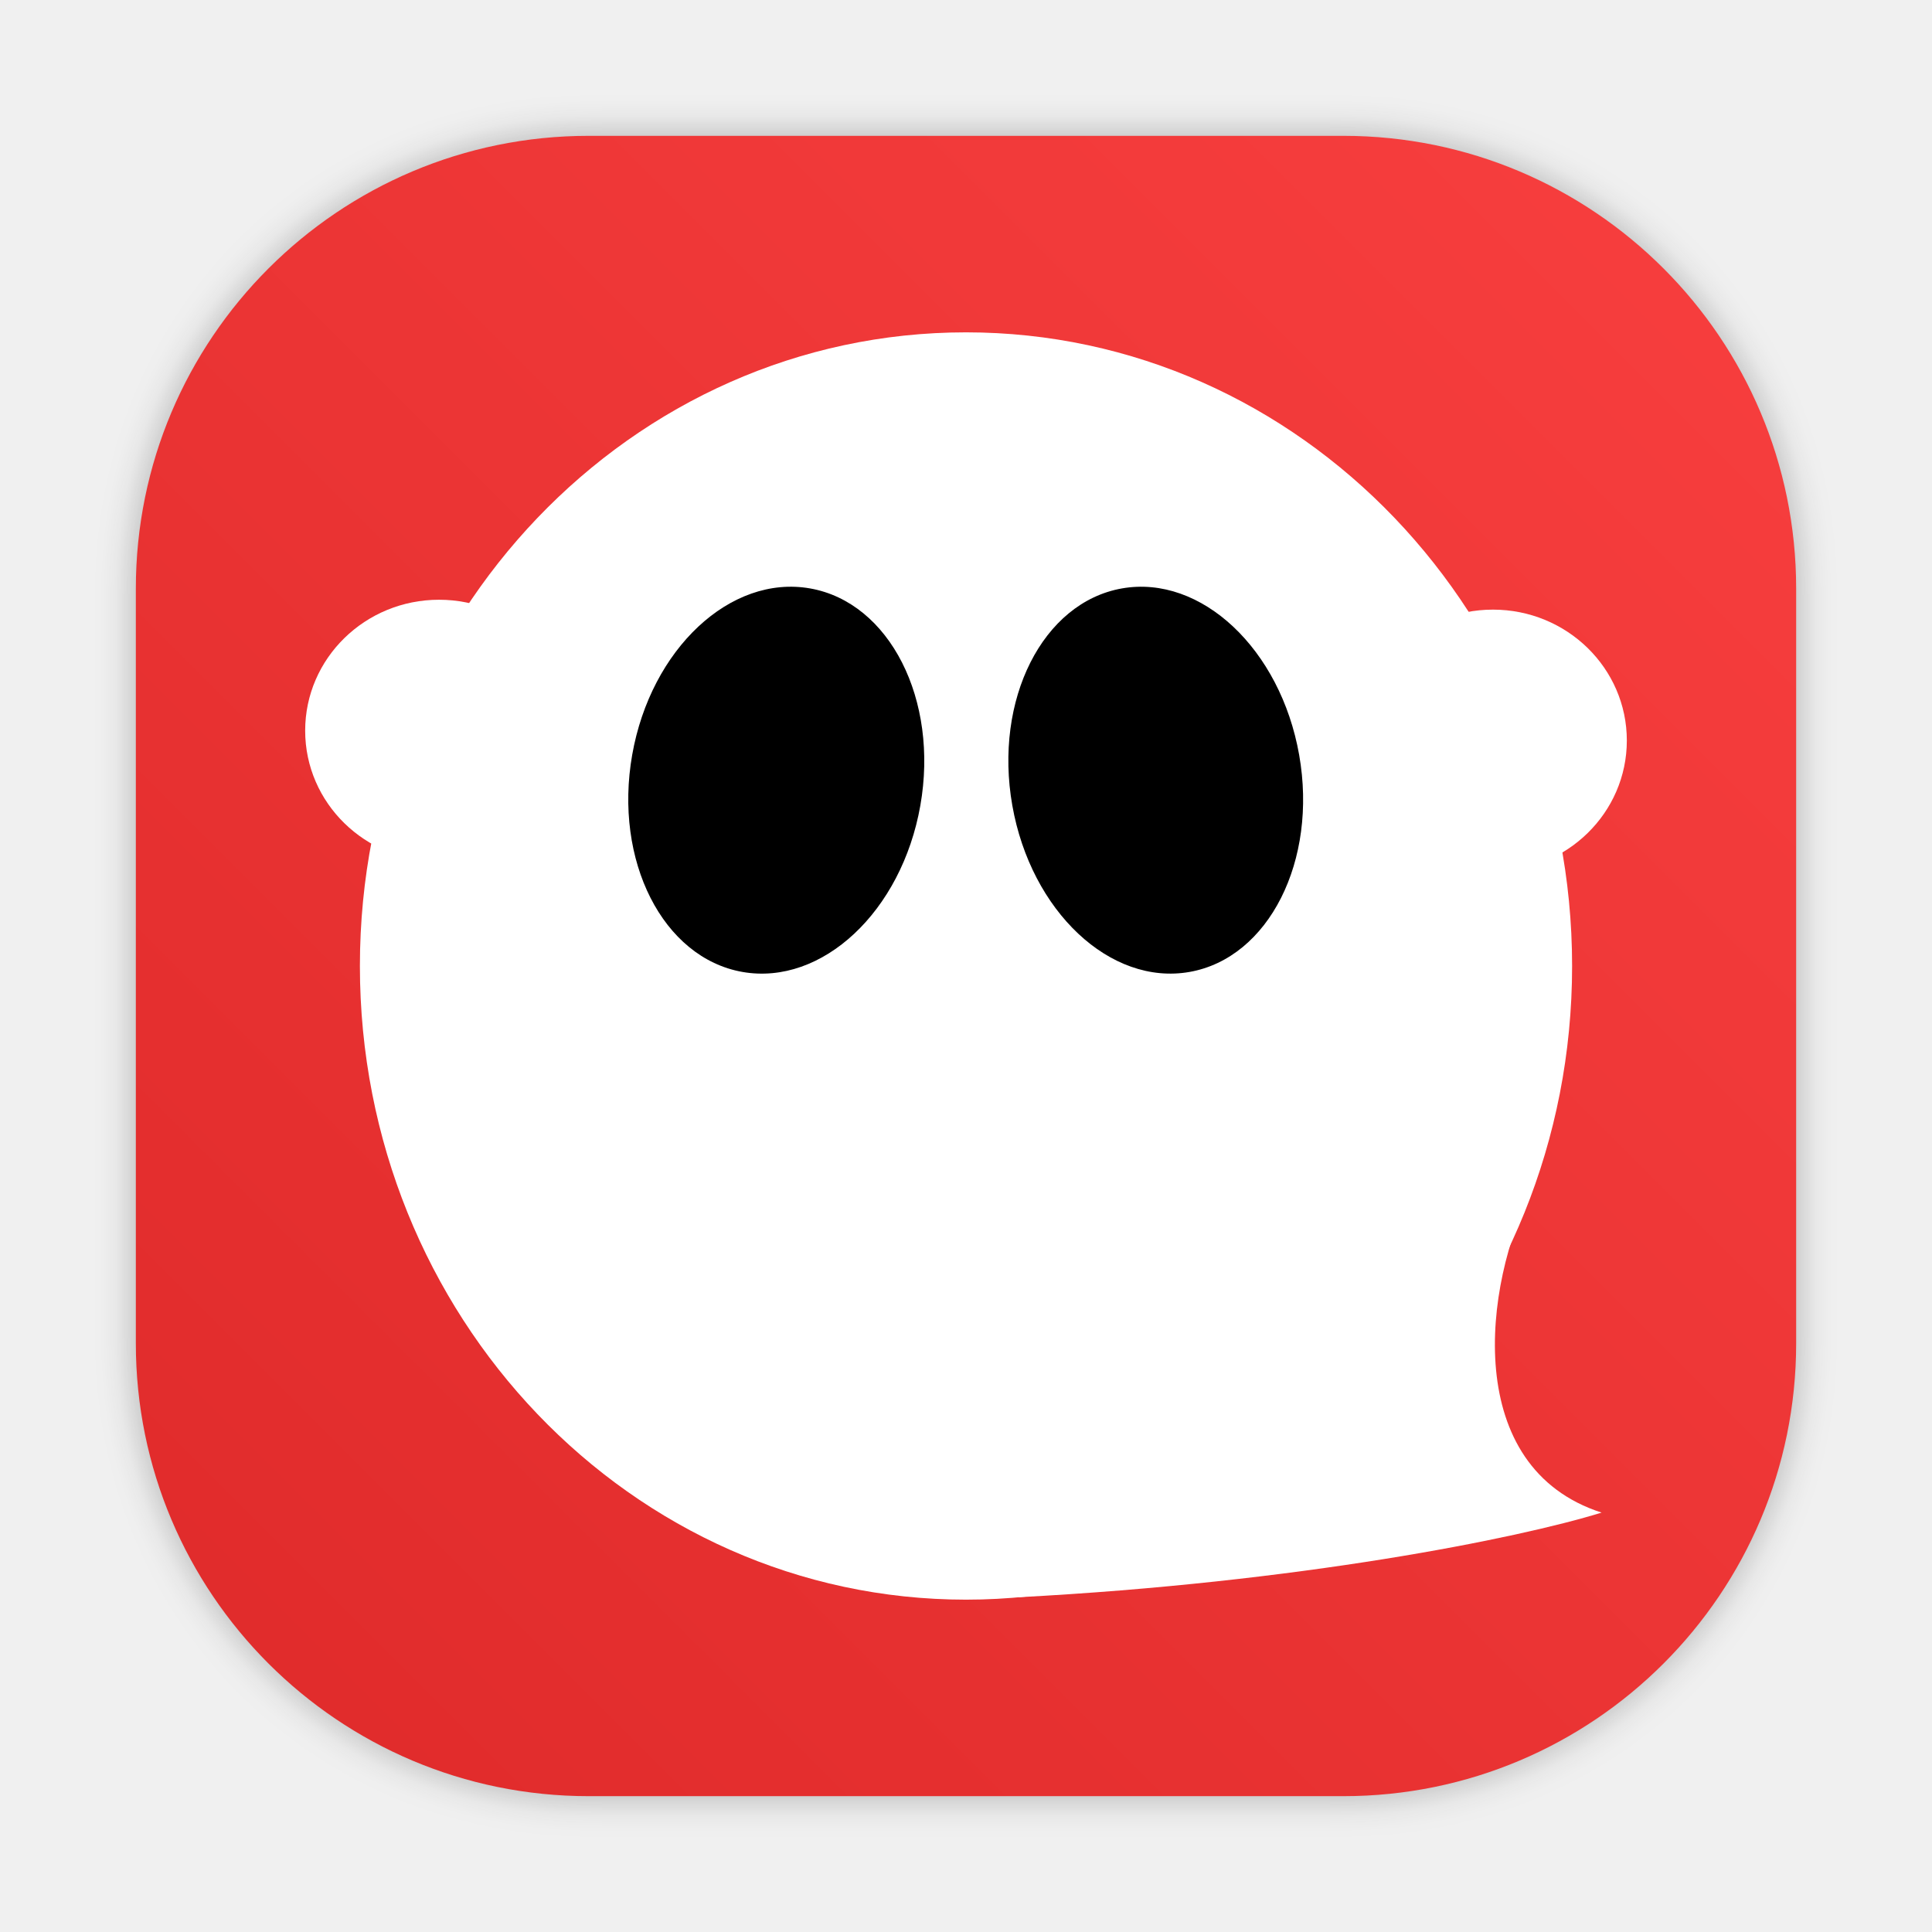
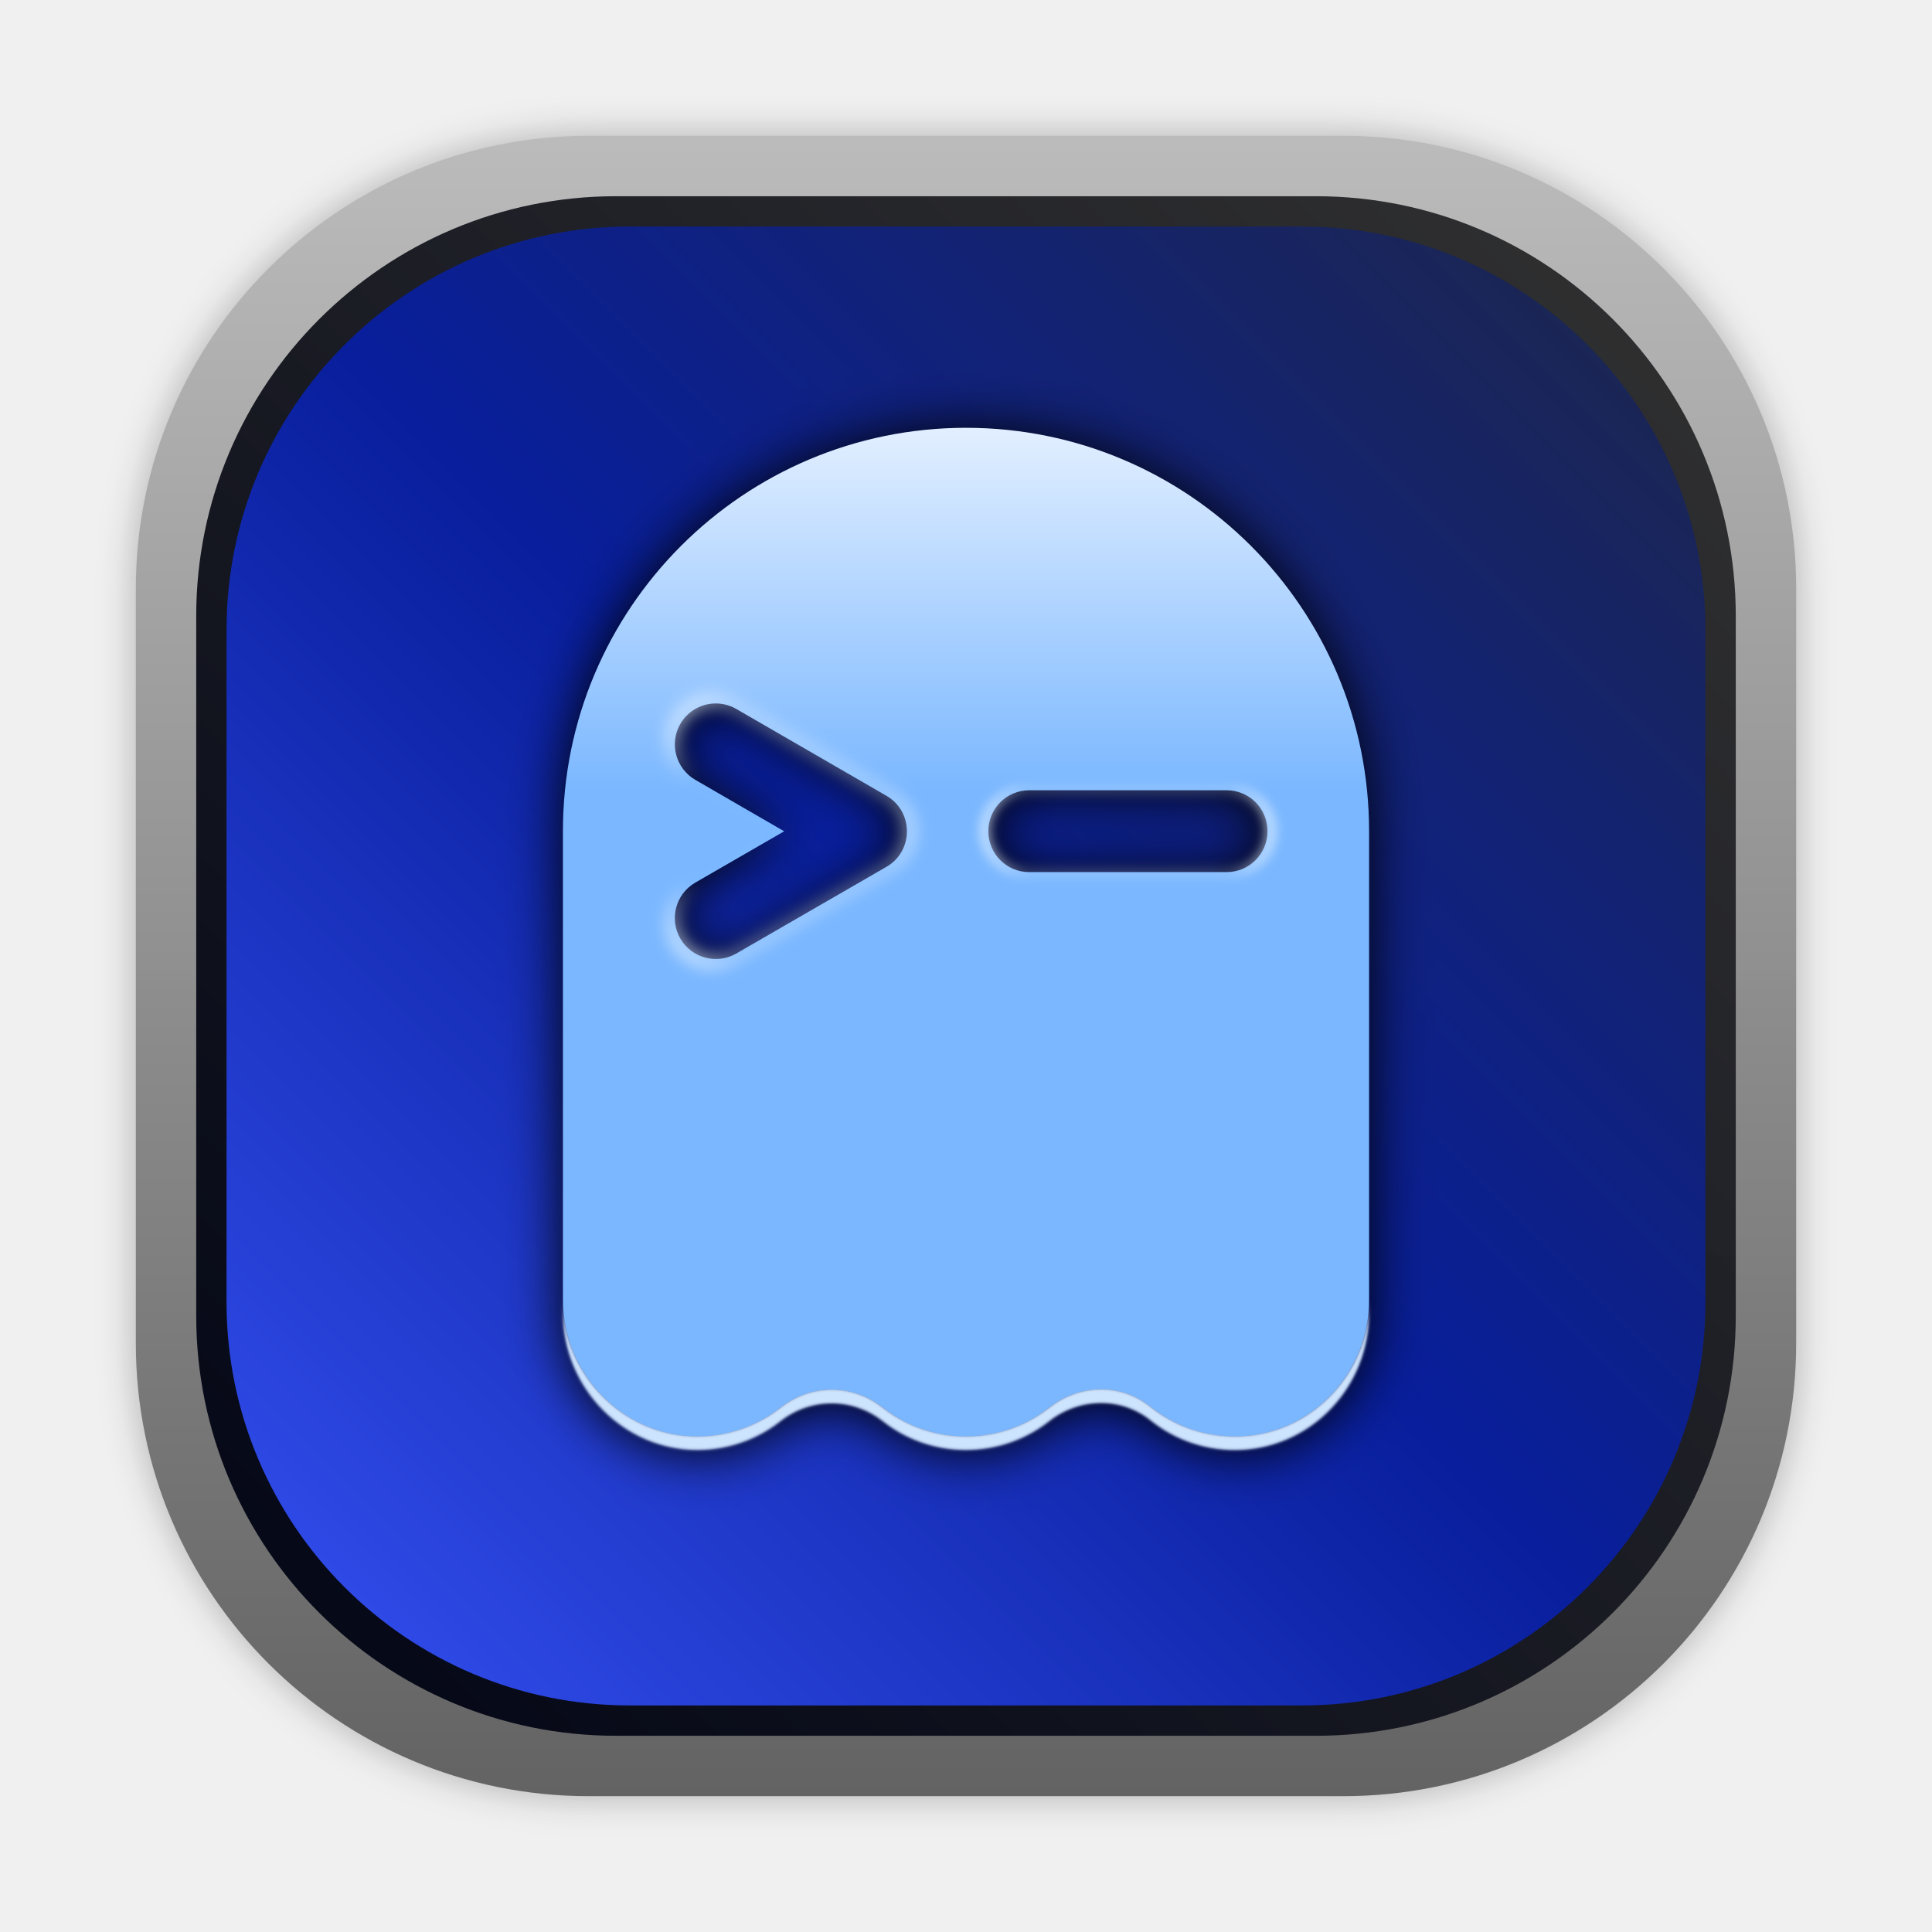
- <svg xmlns="http://www.w3.org/2000/svg" xmlns:xlink="http://www.w3.org/1999/xlink" xml:space="preserve" width="64" height="64" version="1.1" id="svg6">
-   <defs id="defs2">
-     <linearGradient id="a" x1="7.937" x2="7.937" y1="15.081" y2="1.852" gradientTransform="matrix(3.7796,0,0,3.7796,116.3351,0)" gradientUnits="userSpaceOnUse">
-       <stop offset="0" stop-color="#f1efeb" style="stop-color:#bb2020;stop-opacity:1" id="stop1" />
-       <stop offset="1" stop-color="#fdfcfc" style="stop-color:#dc3232;stop-opacity:1" id="stop2" />
+ <svg xmlns="http://www.w3.org/2000/svg" xmlns:xlink="http://www.w3.org/1999/xlink" id="Calculator" width="64" height="64" enable-background="new 0 0 1024 1024" image-rendering="optimizeSpeed" version="1.1" viewBox="0 0 64 64" xml:space="preserve">
+   <defs id="defs31">
+     <linearGradient x1="-123.5" x2="-73.5" y1="56.51" y2="6.51" gradientTransform="translate(131.5,-0.51)" gradientUnits="userSpaceOnUse" id="linearGradient30">
+       <stop id="stop29" stop-color="#081e9c" offset="0" style="stop-color:#3551f3;stop-opacity:1;" />
+       <stop id="stop31" stop-color="#081e9c" offset="0.498" style="stop-color:#081e9c;stop-opacity:1;" />
+       <stop id="stop30" stop-color="#212c51" offset="1" style="stop-color:#1e2748;stop-opacity:1;" />
    </linearGradient>
-     <filter style="color-interpolation-filters:sRGB" id="filter1057" x="-0.027" width="1.054" y="-0.027" height="1.054">
-       <feGaussianBlur stdDeviation="0.619" id="feGaussianBlur1059" />
+     <linearGradient id="a" x1="24" x2="4" y1="4" y2="44" gradientUnits="userSpaceOnUse" gradientTransform="translate(8.02,5)">
+       <stop stop-color="#006eeb" offset="0" id="stop2" />
+       <stop stop-color="#33c5ff" offset="1" id="stop4" />
+     </linearGradient>
+     <linearGradient id="b" x1="44" x2="24" y1="44" y2="4" gradientUnits="userSpaceOnUse" gradientTransform="translate(8.02,5)">
+       <stop stop-color="#c00010" offset="0" id="stop7" />
+       <stop stop-color="#ff5252" offset="1" id="stop9" />
+     </linearGradient>
+     <linearGradient id="c" x1="44" x2="4" gradientUnits="userSpaceOnUse" gradientTransform="translate(8.02,5)">
+       <stop stop-color="#3b9900" offset="0" id="stop12" />
+       <stop stop-color="#2bf333" offset="1" id="stop14" />
+     </linearGradient>
+     <filter id="i" x="-0.12" y="-0.06" width="1.24" height="1.12" color-interpolation-filters="sRGB">
+       <feGaussianBlur stdDeviation="1.001" id="feGaussianBlur17" />
    </filter>
-     <linearGradient xlink:href="#linearGradient1051" id="linearGradient1053" x1="-127" y1="60" x2="-72" y2="5" gradientUnits="userSpaceOnUse" gradientTransform="translate(131.5,-0.5099983)" />
-     <linearGradient id="linearGradient1051">
-       <stop style="stop-color:#df2a2a;stop-opacity:1" offset="0" id="stop1047" />
-       <stop style="stop-color:#f83f3f;stop-opacity:1" offset="1" id="stop1049" />
+     <filter id="h" x="-0.11" y="-0.06" width="1.22" height="1.12" color-interpolation-filters="sRGB">
+       <feGaussianBlur stdDeviation="1.001" id="feGaussianBlur20" />
+     </filter>
+     <filter id="g" x="-0.06" y="-0.219" width="1.12" height="1.439" color-interpolation-filters="sRGB">
+       <feGaussianBlur stdDeviation="1.001" id="feGaussianBlur23" />
+     </filter>
+     <linearGradient id="linearGradient862" x1="7.937" x2="7.937" y1="15.081" y2="1.852" gradientTransform="matrix(3.7796,0,0,3.7796,6.970833,-17.57419)" gradientUnits="userSpaceOnUse">
+       <stop stop-color="#333" offset="0" id="stop26" />
+       <stop stop-color="#6b6b6b" offset="1" id="stop28" />
+     </linearGradient>
+     <linearGradient id="linearGradient938" x1="99.523" x2="103.24" y1="38.494" y2="41.915" gradientTransform="matrix(1.3333,0,0,1.3333,-103.146,-21.795)" gradientUnits="userSpaceOnUse">
+       <stop stop-color="#6eb92e" offset="0" id="stop866" />
+       <stop stop-color="#4592d6" offset="1" id="stop868" />
+     </linearGradient>
+     <linearGradient id="b-3" x1="399.57" x2="399.57" y1="545.8" y2="517.8" gradientTransform="matrix(2.1429,0,0,2.1429,-753.926,-1107.5)" gradientUnits="userSpaceOnUse">
+       <stop stop-color="#3889e9" offset="0" id="stop871" />
+       <stop stop-color="#5ea5fb" offset="1" id="stop873" />
+     </linearGradient>
+     <style type="text/css" id="style876" />
+     <style type="text/css" id="style878" />
+     <filter id="filter1057" x="-0.027" y="-0.027" width="1.054" height="1.054" color-interpolation-filters="sRGB">
+       <feGaussianBlur stdDeviation="0.619" id="feGaussianBlur880" />
+     </filter>
+     <linearGradient id="linearGradient1053" x1="-127" x2="-72" y1="60" y2="5" gradientTransform="translate(128.7575,-67.41289)" gradientUnits="userSpaceOnUse" xlink:href="#linearGradient722">
+       <stop stop-color="#1d2123" offset="0" id="stop883" />
+       <stop stop-color="#33393e" stop-opacity=".996" offset="1" id="stop885" />
+     </linearGradient>
+     <filter id="filter1057-1" x="-0.027" y="-0.027" width="1.054" height="1.054" color-interpolation-filters="sRGB">
+       <feGaussianBlur stdDeviation="0.619" id="feGaussianBlur880-2" />
+     </filter>
+     <style id="style1" type="text/css" />
+     <style id="style2" type="text/css" />
+     <filter id="filter1057-3" x="-0.027" y="-0.027" width="1.054" height="1.054" color-interpolation-filters="sRGB">
+       <feGaussianBlur id="feGaussianBlur2" stdDeviation="0.619" />
+     </filter>
+     <linearGradient id="linearGradient1" x1="-99.5" x2="-99.5" y1="58.51" y2="6.51" gradientTransform="translate(131.5,-0.51)" gradientUnits="userSpaceOnUse">
+       <stop id="stop2-6" stop-color="#020515" offset="0" />
+       <stop id="stop3" stop-color="#313131" stop-opacity=".996" offset="1" />
+     </linearGradient>
+     <linearGradient id="linearGradient6" x1="-123.5" x2="-73.5" y1="56.51" y2="6.51" gradientTransform="translate(131.5,-0.51)" gradientUnits="userSpaceOnUse">
+       <stop id="stop7-7" stop-color="#081e9c" offset="0" />
+       <stop id="stop6" stop-color="#212c51" offset="1" />
+     </linearGradient>
+     <linearGradient id="linearGradient9" x1="20.446" x2="20.447" y1="27.064" y2="13.25" gradientTransform="matrix(1.122916,0,0,1.122161,-3.933299,-3.840766)" gradientUnits="userSpaceOnUse">
+       <stop id="stop8" stop-color="#7ab7ff" offset="0" />
+       <stop id="stop9-5" stop-color="#f1f7ff" offset="1" />
+     </linearGradient>
+     <filter id="filter13" x="-0.079" y="-0.072" width="1.158" height="1.143" color-interpolation-filters="sRGB">
+       <feGaussianBlur id="feGaussianBlur13" stdDeviation="0.111" />
+     </filter>
+     <filter id="filter14" x="-0.048" y="-0.166" width="1.097" height="1.331" color-interpolation-filters="sRGB">
+       <feGaussianBlur id="feGaussianBlur14" stdDeviation="0.081" />
+     </filter>
+     <linearGradient id="linearGradient722" x1="-99.5" x2="-99.5" y1="60.01" y2="5.01" gradientTransform="translate(131.5,-0.5099999)" gradientUnits="userSpaceOnUse">
+       <stop id="stop4-3" stop-color="#636363" offset="0" />
+       <stop id="stop5" stop-color="#bbbbbb" stop-opacity=".996" offset="1" />
+     </linearGradient>
+     <filter id="filter723" x="-0.005" y="-0.024" width="1.009" height="1.049" color-interpolation-filters="sRGB">
+       <feGaussianBlur id="feGaussianBlur723" stdDeviation="0.057" />
+     </filter>
+     <filter id="filter726" x="-0.084" y="-0.066" width="1.167" height="1.132" color-interpolation-filters="sRGB">
+       <feGaussianBlur id="feGaussianBlur726" stdDeviation="1.045" />
+     </filter>
+     <filter id="filter727" x="-0.01" y="-0.01" width="1.019" height="1.019" color-interpolation-filters="sRGB">
+       <feGaussianBlur id="feGaussianBlur727" stdDeviation="0.207" />
+     </filter>
+     <linearGradient xlink:href="#linearGradient9" id="linearGradient20" gradientUnits="userSpaceOnUse" gradientTransform="matrix(1.122916,0,0,1.122161,-3.933299,-3.840766)" x1="20.446" y1="27.064" x2="20.447" y2="13.25" />
+     <linearGradient xlink:href="#linearGradient30" id="linearGradient21" gradientUnits="userSpaceOnUse" gradientTransform="matrix(0.8907454,0,0,0.8907454,120.6247,3.041904)" x1="-127" y1="60" x2="-72" y2="5" />
+     <linearGradient xlink:href="#linearGradient1" id="linearGradient22" gradientUnits="userSpaceOnUse" gradientTransform="matrix(0.9272727,0,0,0.9272727,124.259,1.854404)" x1="-127" y1="60" x2="-72" y2="5" />
+     <linearGradient xlink:href="#linearGradient722" id="linearGradient23" gradientUnits="userSpaceOnUse" gradientTransform="translate(131.5,-0.5099994)" x1="-99.5" y1="60.01" x2="-99.5" y2="5.01" />
+     <linearGradient x1="-123.5" x2="-73.5" y1="56.51" y2="6.51" gradientTransform="translate(131.5,-0.51)" gradientUnits="userSpaceOnUse" id="linearGradient2099">
+       <stop id="stop7-7-1" stop-color="#081e9c" offset="0" style="stop-color:#3551f3;stop-opacity:1;" />
+       <stop id="stop6-1" stop-color="#212c51" offset="1" style="stop-color:#12172b;stop-opacity:1;" />
    </linearGradient>
  </defs>
-   <rect ry="15" y="4.5" x="4.5" height="55" width="55" id="rect1055" style="opacity:0.3;fill:#141414;fill-opacity:1;stroke-width:2.744;stroke-linecap:round;filter:url(#filter1057)" />
-   <rect style="fill:url(#linearGradient1053);fill-opacity:1;stroke-width:2.744;stroke-linecap:round" id="rect1045" width="55" height="55" x="4.5" y="4.5" ry="15" />
-   <g style="display:inline" transform="matrix(0.21357,0,0,0.21357,4.653002,-165.388)" id="g11">
-     <ellipse cx="128.047" cy="924.231" rx="94.011" ry="98.285" style="fill:#ffffff;fill-opacity:1;fill-rule:evenodd;stroke:none;stroke-width:0.853" id="ellipse7" />
-     <ellipse cx="209.783" cy="889.259" rx="20.764" ry="20.304" style="fill:#ffffff;fill-opacity:1;fill-rule:evenodd;stroke:none;stroke-width:0.853" id="ellipse8" />
-     <ellipse cx="46.311" cy="887.726" rx="20.764" ry="20.304" style="fill:#ffffff;fill-opacity:1;fill-rule:evenodd;stroke:none;stroke-width:0.853" id="ellipse9" />
-     <path d="m 136.185,1022.14 c 43.477,-2.291 77.423,-9.098 90.446,-13.128 -21.635,-6.988 -18.447,-35.15 -10.666,-50.308 z" style="fill:#ffffff;fill-opacity:1;stroke:none;stroke-width:0.853" id="path9" />
-     <ellipse cx="252.606" cy="864.681" rx="22.69" ry="30.202" style="fill:#000000;fill-opacity:1;fill-rule:evenodd;stroke:none;stroke-width:0.853" transform="rotate(10)" id="ellipse10" />
-     <ellipse cx="-0.402" cy="909.151" rx="22.589" ry="30.202" style="fill:#000000;fill-opacity:1;fill-rule:evenodd;stroke:none;stroke-width:0.853" transform="rotate(-10)" id="ellipse11" />
+   <circle id="circle4" cx="-1410.815" cy="-1244.977" r="0" fill="#5e4aa6" />
+   <circle id="circle5" cx="-311.235" cy="20.478" r="0" fill="#5e4aa6" fill-rule="evenodd" />
+   <circle id="circle6" cx="-1329.038" cy="-1308.503" r="0" fill="#5e4aa6" />
+   <circle id="circle7" cx="-229.458" cy="-43.048" r="0" fill="#5e4aa6" fill-rule="evenodd" />
+   <rect x="4.5" y="4.5" width="55" height="55" ry="15" fill="#141414" filter="url(#filter1057)" opacity="0.3" stroke-linecap="round" stroke-width="2.744" id="rect890" style="filter:url(#filter1057-1)" />
+   <rect id="rect23" x="4.5" y="4.5" width="55" height="55" rx="15" ry="15" fill="url(#linearGradient722)" stroke-linecap="round" stroke-width="2.744" style="fill:url(#linearGradient23)" />
+   <rect x="6.5" y="6.5" width="51" height="51" ry="13.909" fill="url(#linearGradient1053)" stroke-linecap="round" stroke-width="2.545" id="rect22" style="fill:url(#linearGradient22)" />
+   <rect x="7.504" y="7.504" width="48.991" height="48.991" ry="13.361" fill="url(#linearGradient1053)" stroke-linecap="round" stroke-width="2.445" id="rect21" style="fill:url(#linearGradient21)" />
+   <g id="g21" transform="translate(2.737504,66.06692)">
+     <path id="path8" transform="matrix(0.8905389,0,0,0.8911379,0.765164,-63.41919)" d="m 32,13 c -8.281,0 -14.995,6.713 -14.995,14.994 V 45.92 c 0,2.769 2.262,5.098 5.031,5.078 1.153,-0.007 2.214,-0.402 3.057,-1.065 1.13,-0.89 2.687,-0.89 3.816,0 0.85,0.67 1.916,1.065 3.086,1.065 1.17,0 2.245,-0.395 3.095,-1.065 1.116,-0.88 2.673,-0.923 3.779,-0.033 0.923,0.743 2.115,1.161 3.408,1.091 2.662,-0.147 4.718,-2.402 4.718,-5.067 V 27.994 c 0,-8.281 -6.714,-14.994 -14.995,-14.994 z M 22.587,23.251 c 0.293,-0.021 0.596,0.044 0.869,0.202 l 5.586,3.226 c 0.055,0.032 0.108,0.068 0.158,0.105 0.007,0.005 0.013,0.01 0.02,0.015 h 0.002 c 0.007,0.005 0.013,0.012 0.02,0.018 0.092,0.074 0.172,0.157 0.241,0.245 0.13,0.167 0.222,0.356 0.272,0.555 0.031,0.124 0.048,0.256 0.048,0.384 v 0.002 c -1.75e-4,0.125 -0.018,0.25 -0.048,0.373 -3.52e-4,0.001 3.56e-4,0.003 0,0.004 v 0.002 c -0.016,0.062 -0.036,0.122 -0.059,0.182 v 0.002 c -0.052,0.131 -0.124,0.256 -0.213,0.37 -0.067,0.086 -0.145,0.165 -0.232,0.237 -0.01,0.008 -0.021,0.018 -0.031,0.026 -0.01,0.008 -0.021,0.014 -0.031,0.022 -0.033,0.025 -0.069,0.048 -0.105,0.07 -0.014,0.009 -0.027,0.018 -0.042,0.026 l -5.586,3.224 c -0.08,0.046 -0.163,0.082 -0.248,0.112 -0.023,0.008 -0.047,0.017 -0.07,0.024 -0.072,0.022 -0.146,0.037 -0.219,0.048 -0.026,0.004 -0.053,0.006 -0.079,0.009 -0.266,0.025 -0.533,-0.019 -0.774,-0.127 -0.026,-0.012 -0.051,-0.024 -0.077,-0.037 -0.063,-0.033 -0.124,-0.068 -0.182,-0.11 -0.019,-0.013 -0.037,-0.027 -0.055,-0.042 -0.148,-0.116 -0.277,-0.261 -0.377,-0.434 -0.052,-0.091 -0.095,-0.187 -0.127,-0.283 -0.001,-0.004 -0.001,-0.007 -0.002,-0.011 -0.216,-0.669 0.053,-1.419 0.684,-1.784 l 3.307,-1.907 -0.002,-0.002 -3.305,-1.913 c -0.009,-0.005 -0.017,-0.012 -0.026,-0.018 -0.704,-0.428 -0.943,-1.341 -0.529,-2.058 0.066,-0.114 0.142,-0.217 0.23,-0.307 0.264,-0.269 0.617,-0.426 0.983,-0.451 z m 11.766,3.222 h 7.341 c 0.843,0 1.522,0.678 1.522,1.521 0,0.843 -0.682,1.521 -1.522,1.521 h -7.341 c -0.843,0 -1.522,-0.678 -1.522,-1.521 0,-0.843 0.682,-1.521 1.522,-1.521 z" fill="#000000" filter="url(#filter726)" style="stroke-width:1.123" />
+     <g id="g15" transform="matrix(0.8905389,0,0,0.8911379,0.7652517,-63.48028)" style="stroke-width:1.123">
+       <path id="path12" d="m 17.006,45.374 v 0.546 c 0,2.769 2.261,5.097 5.03,5.078 1.153,-0.007 2.215,-0.402 3.058,-1.065 1.13,-0.89 2.687,-0.89 3.816,0 0.85,0.67 1.915,1.065 3.085,1.065 1.17,0 2.246,-0.396 3.095,-1.065 1.116,-0.88 2.673,-0.921 3.779,-0.032 0.923,0.743 2.115,1.162 3.408,1.092 2.662,-0.147 4.717,-2.401 4.717,-5.067 v -0.546 c 0,2.666 -2.055,4.926 -4.717,5.072 -1.293,0.07 -2.485,-0.354 -3.408,-1.097 -1.106,-0.89 -2.663,-0.848 -3.779,0.032 -0.85,0.67 -1.926,1.071 -3.095,1.071 -1.17,0 -2.235,-0.401 -3.085,-1.071 -1.13,-0.89 -2.686,-0.89 -3.816,0 -0.843,0.663 -1.905,1.064 -3.058,1.071 -2.769,0.02 -5.03,-2.314 -5.03,-5.083 z" fill="#cde4ff" filter="url(#filter723)" stroke-width="1.123" />
+       <path id="path13" d="M 32,13 C 23.719,13 17.006,19.713 17.006,27.994 V 45.405 c 0,2.769 2.261,5.103 5.03,5.083 1.153,-0.007 2.215,-0.407 3.058,-1.071 1.13,-0.89 2.687,-0.89 3.816,0 0.85,0.67 1.915,1.071 3.085,1.071 1.17,0 2.246,-0.401 3.095,-1.071 1.116,-0.88 2.673,-0.921 3.779,-0.032 0.923,0.743 2.115,1.167 3.408,1.097 2.662,-0.147 4.717,-2.407 4.717,-5.072 V 27.994 C 46.994,19.713 40.281,13 32,13 Z m -9.413,10.251 c 0.293,-0.021 0.597,0.044 0.869,0.201 l 5.586,3.228 c 1.013,0.587 1.013,2.053 0,2.639 l -5.586,3.223 c -0.73,0.42 -1.663,0.17 -2.083,-0.557 -0.42,-0.73 -0.17,-1.658 0.557,-2.078 l 3.307,-1.908 -3.307,-1.913 c -0.726,-0.42 -0.976,-1.351 -0.557,-2.078 0.262,-0.454 0.726,-0.723 1.214,-0.758 z m 11.766,3.223 h 7.341 c 0.843,0 1.521,0.678 1.521,1.521 0,0.843 -0.681,1.521 -1.521,1.521 h -7.341 c -0.843,0 -1.521,-0.678 -1.521,-1.521 0,-0.843 0.682,-1.521 1.521,-1.521 z" fill="url(#linearGradient9)" stroke-width="1.123" style="fill:url(#linearGradient20)" />
+       <path id="path14" transform="matrix(2.713456,0,0,2.713456,-23.4837,-22.95246)" d="m 16.969,16.916 c -0.211,-0.005 -0.42,0.103 -0.533,0.299 -0.164,0.285 -0.066,0.65 0.219,0.814 l 1.295,0.748 -1.295,0.748 c -0.285,0.164 -0.383,0.529 -0.219,0.814 0.164,0.285 0.529,0.381 0.814,0.217 l 2.189,-1.264 c 0.397,-0.23 0.397,-0.801 0,-1.031 v -0.002 L 17.25,16.996 c -0.089,-0.051 -0.185,-0.078 -0.281,-0.08 z m 0.01,0.111 c 0.108,-0.008 0.22,0.016 0.32,0.074 l 2.059,1.189 c 0.373,0.216 0.373,0.757 0,0.973 l -2.059,1.188 c -0.269,0.155 -0.613,0.063 -0.768,-0.205 -0.155,-0.269 -0.063,-0.611 0.205,-0.766 l 1.219,-0.703 -1.219,-0.705 c -0.268,-0.155 -0.36,-0.498 -0.205,-0.766 0.097,-0.167 0.268,-0.267 0.447,-0.279 z" fill="#e0efff" filter="url(#filter13)" stroke-width="0.414" style="mix-blend-mode:normal" />
+       <path id="path15" transform="matrix(2.713685,0,0,2.713685,-23.48743,-22.95632)" d="m 21.244,18.186 c -0.326,0 -0.592,0.263 -0.592,0.59 0,0.327 0.265,0.59 0.592,0.59 h 2.846 c 0.326,0 0.592,-0.263 0.592,-0.59 0,-0.327 -0.265,-0.59 -0.592,-0.59 z m 0.07,0.029 h 2.705 c 0.311,0 0.561,0.25 0.561,0.561 0,0.311 -0.251,0.561 -0.561,0.561 h -2.705 c -0.311,0 -0.561,-0.25 -0.561,-0.561 0,-0.311 0.251,-0.561 0.561,-0.561 z" fill="#e0efff" filter="url(#filter14)" stroke-width="0.414" />
+     </g>
  </g>
</svg>
